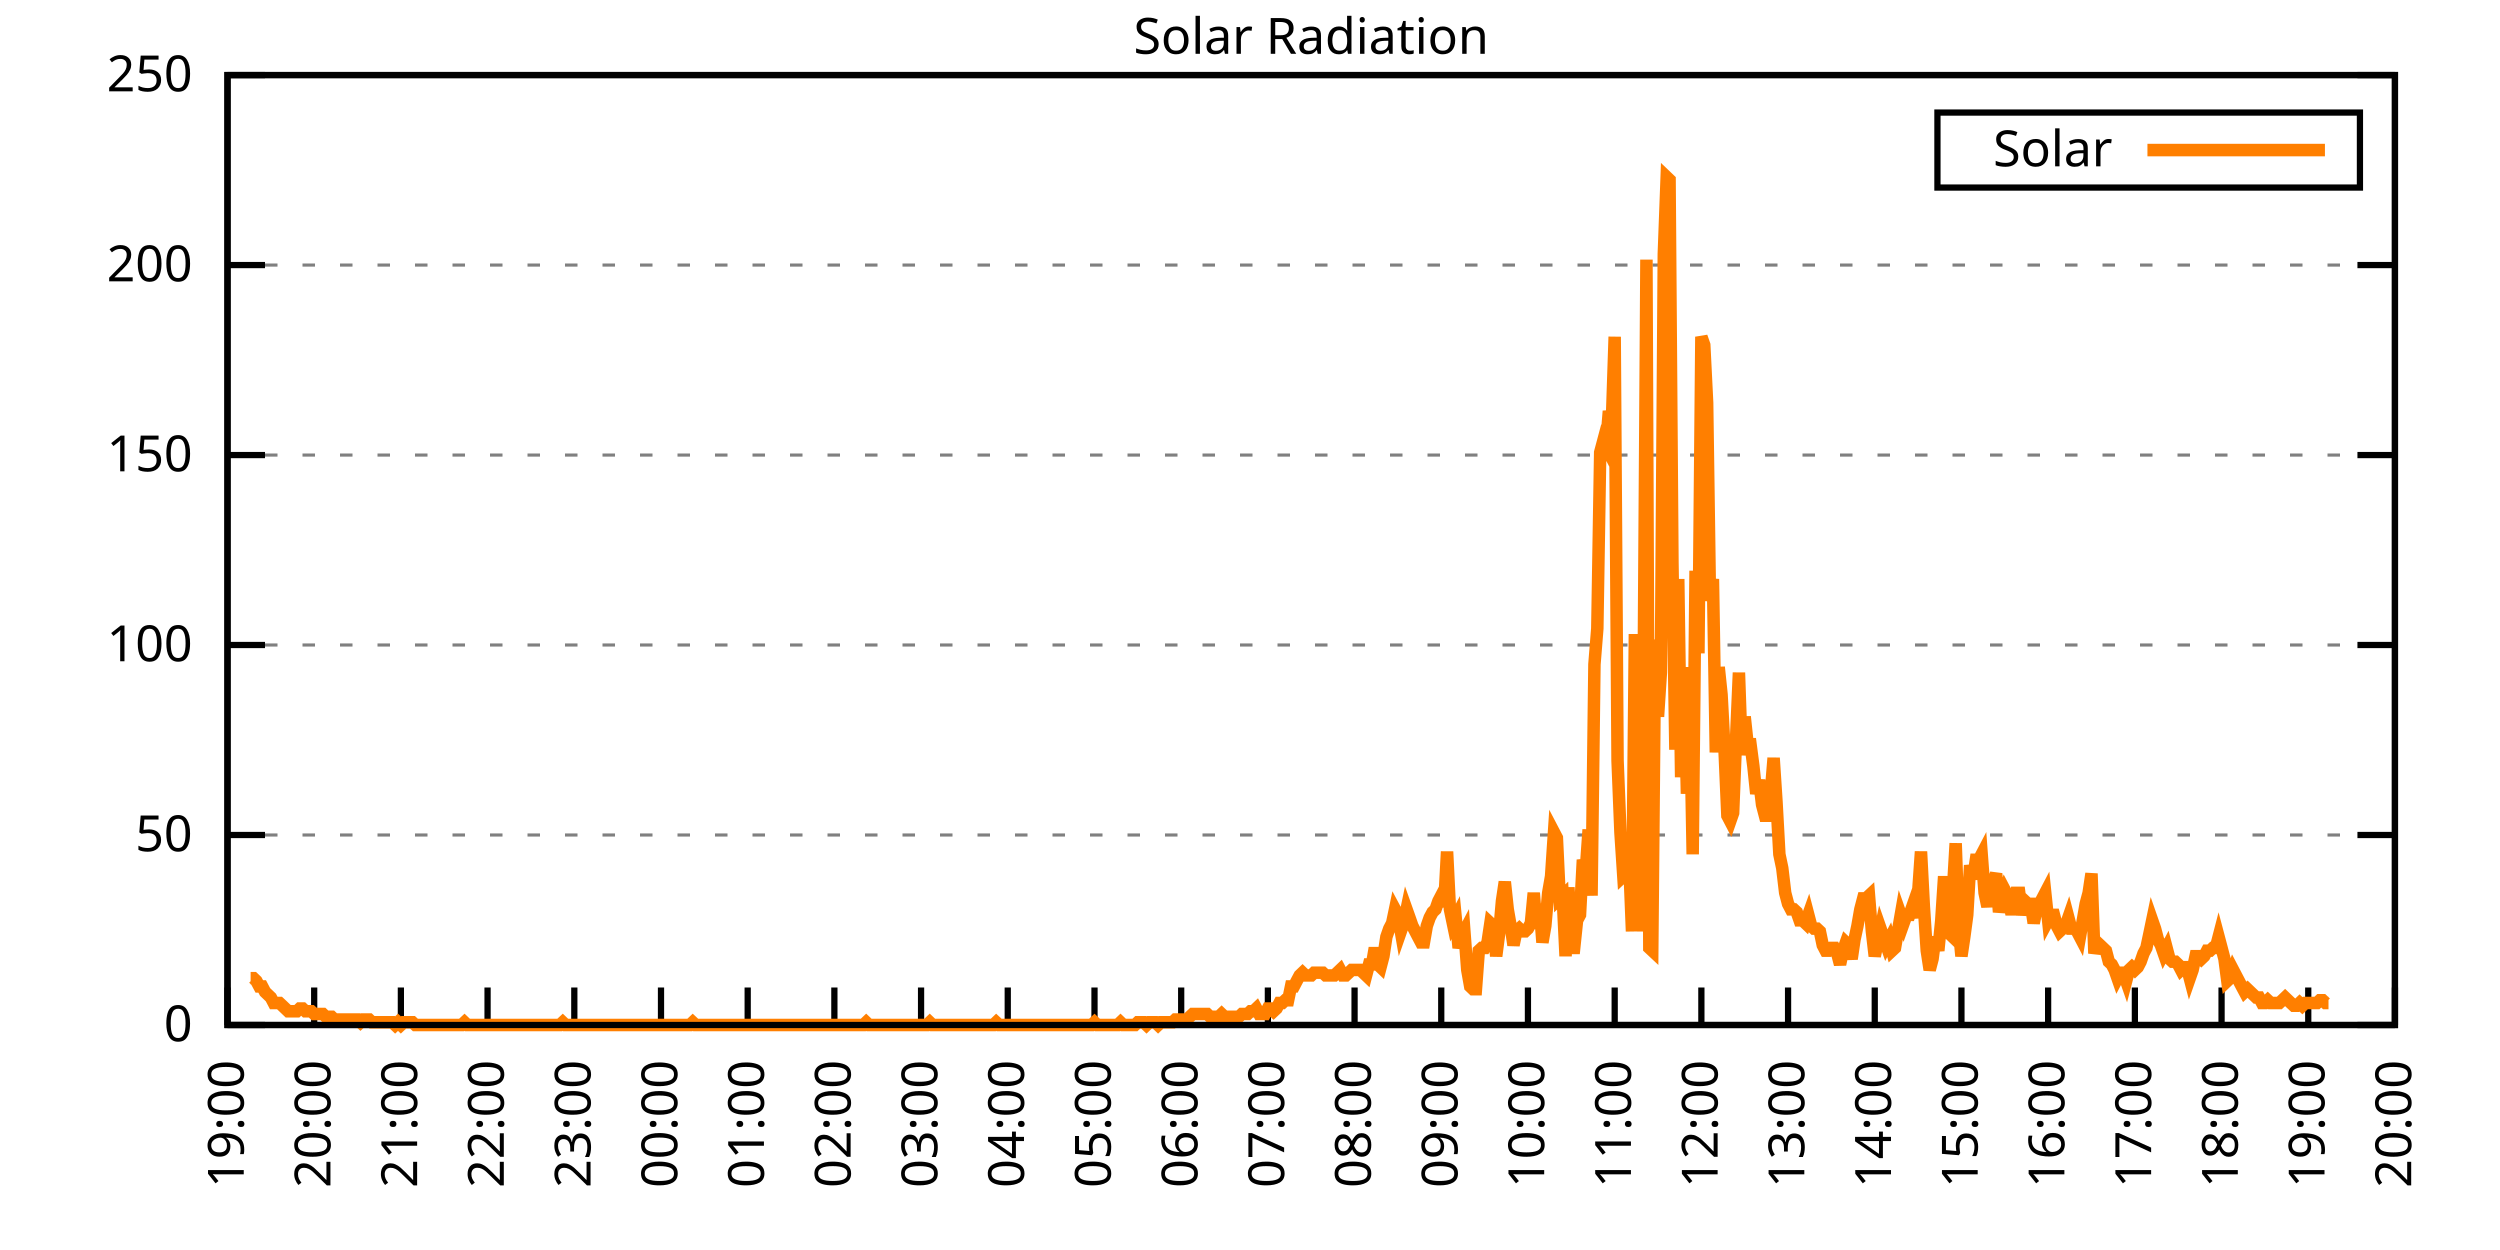
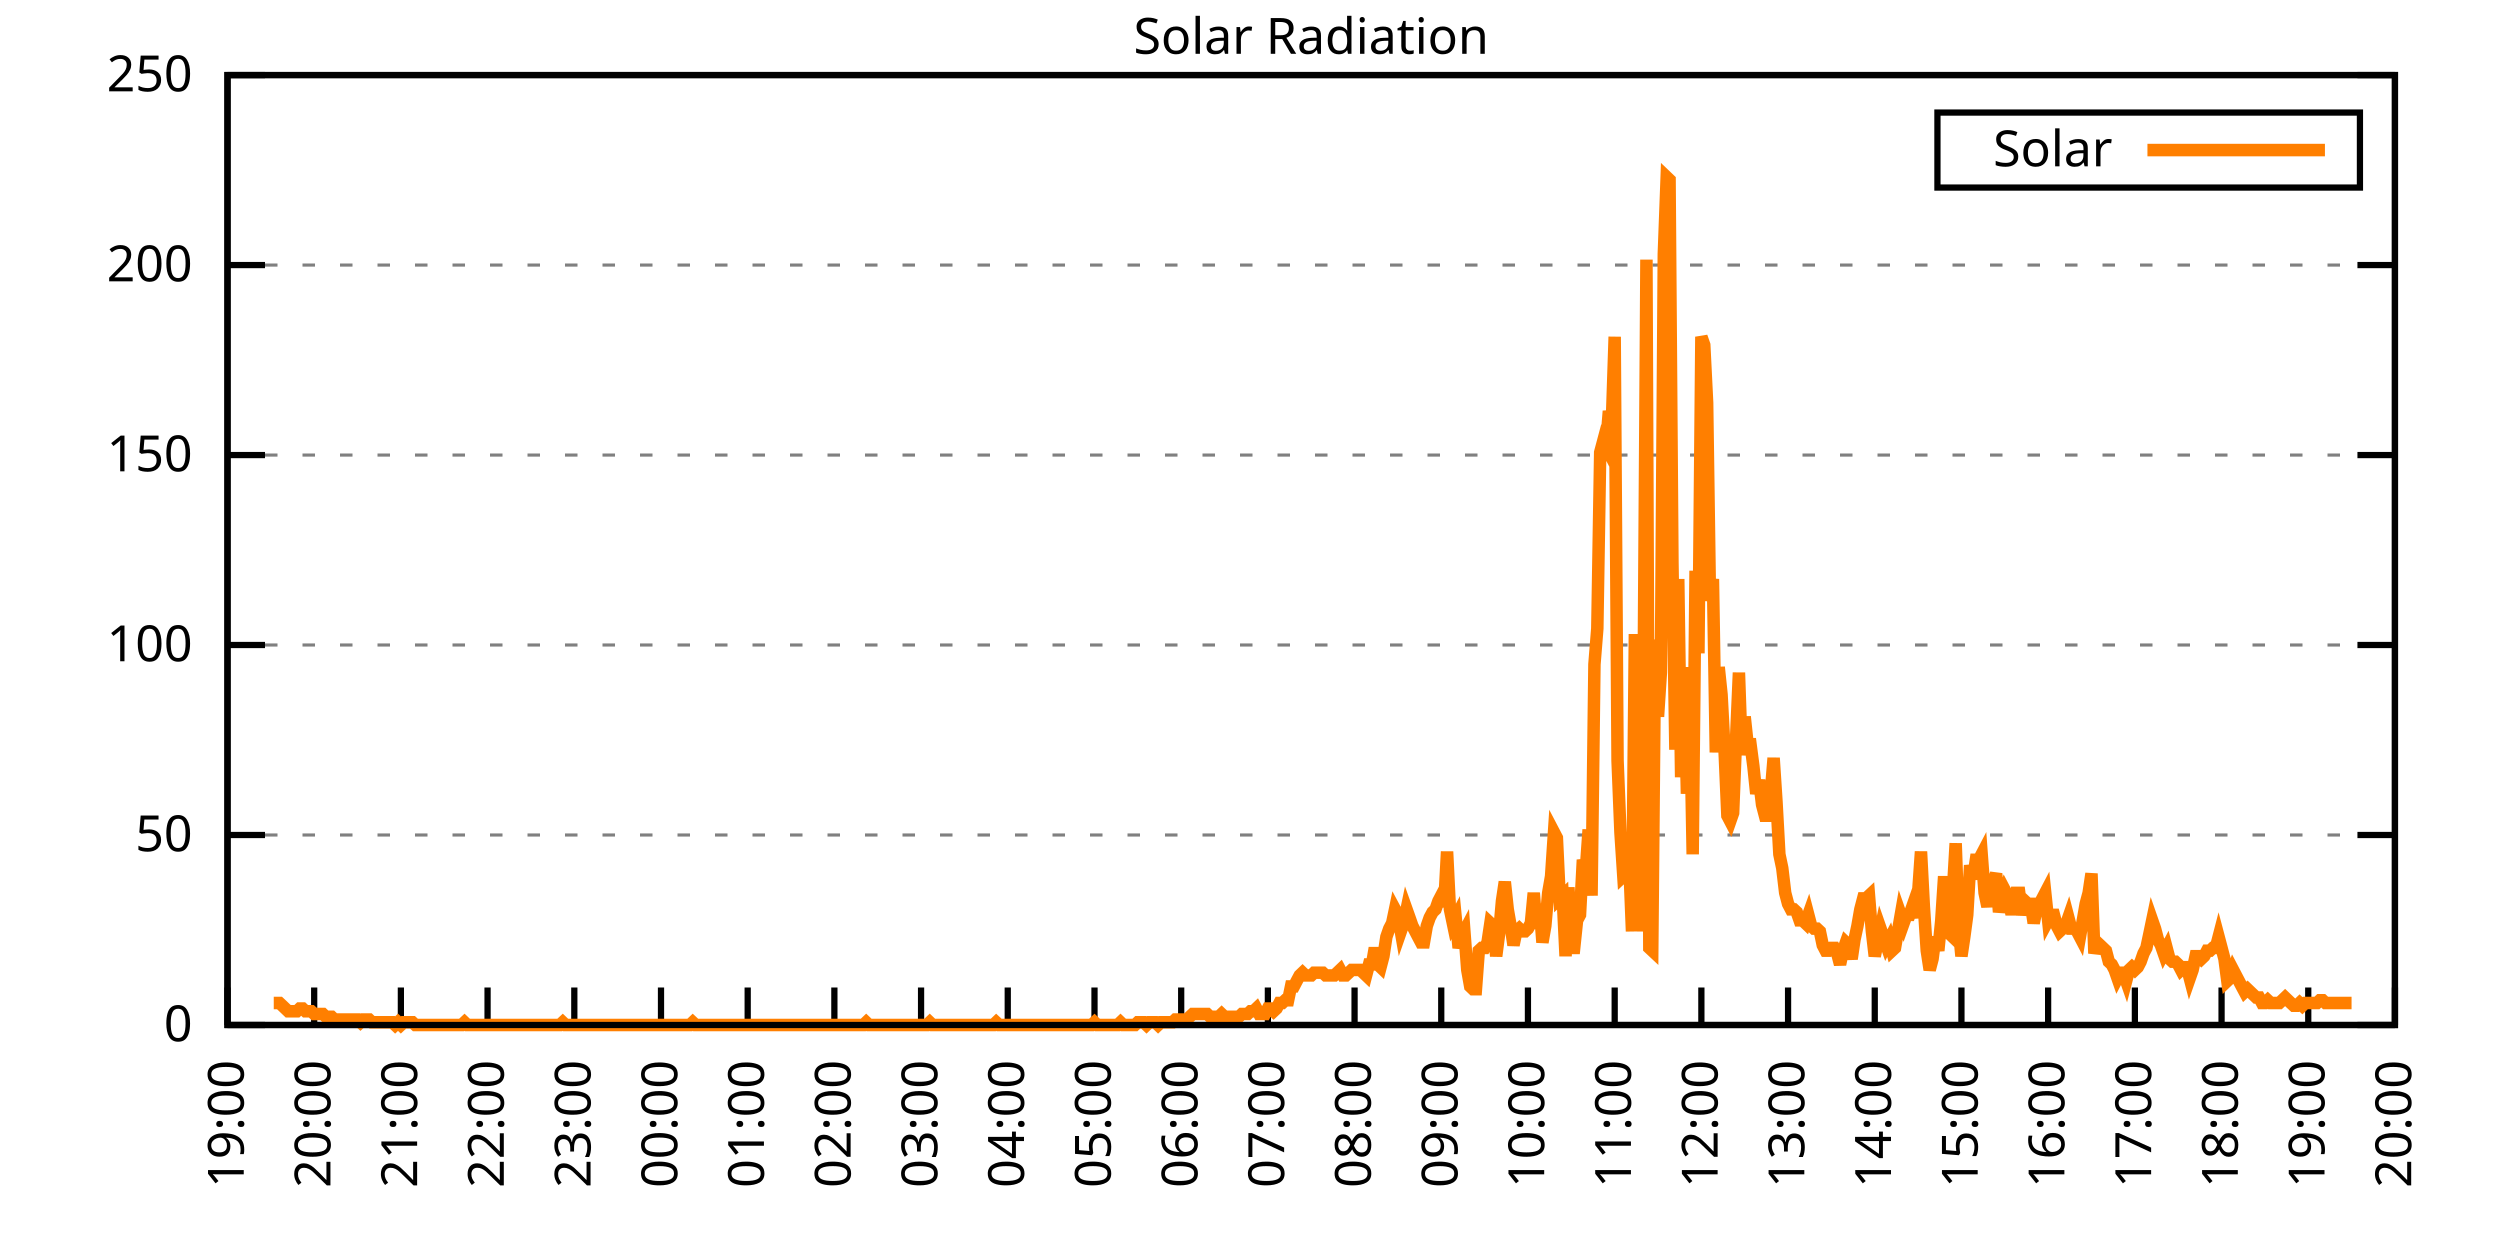
<svg xmlns="http://www.w3.org/2000/svg" xmlns:xlink="http://www.w3.org/1999/xlink" width="400" height="200" viewBox="0 0 400 200">
  <g id="gnuplot_canvas">
    <rect x="0" y="0" width="400" height="200" fill="none" />
    <defs>
      <circle id="gpDot" r="0.5" stroke-width="0.5" stroke="currentColor" />
      <path id="gpPt0" stroke-width="0.333" stroke="currentColor" d="M-1,0 h2 M0,-1 v2" />
      <path id="gpPt1" stroke-width="0.333" stroke="currentColor" d="M-1,-1 L1,1 M1,-1 L-1,1" />
      <path id="gpPt2" stroke-width="0.333" stroke="currentColor" d="M-1,0 L1,0 M0,-1 L0,1 M-1,-1 L1,1 M-1,1 L1,-1" />
      <rect id="gpPt3" stroke-width="0.333" stroke="currentColor" x="-1" y="-1" width="2" height="2" />
      <rect id="gpPt4" stroke-width="0.333" stroke="currentColor" fill="currentColor" x="-1" y="-1" width="2" height="2" />
      <circle id="gpPt5" stroke-width="0.333" stroke="currentColor" cx="0" cy="0" r="1" />
      <use xlink:href="#gpPt5" id="gpPt6" fill="currentColor" stroke="none" />
      <path id="gpPt7" stroke-width="0.333" stroke="currentColor" d="M0,-1.33 L-1.33,0.67 L1.33,0.67 z" />
      <use xlink:href="#gpPt7" id="gpPt8" fill="currentColor" stroke="none" />
      <use xlink:href="#gpPt7" id="gpPt9" stroke="currentColor" transform="rotate(180)" />
      <use xlink:href="#gpPt9" id="gpPt10" fill="currentColor" stroke="none" />
      <use xlink:href="#gpPt3" id="gpPt11" stroke="currentColor" transform="rotate(45)" />
      <use xlink:href="#gpPt11" id="gpPt12" fill="currentColor" stroke="none" />
      <path id="gpPt13" stroke-width="0.333" stroke="currentColor" d="M0,1.330 L1.265,0.411 L0.782,-1.067 L-0.782,-1.076 L-1.265,0.411 z" />
      <use xlink:href="#gpPt13" id="gpPt14" fill="currentColor" stroke="none" />
      <filter id="textbox" filterUnits="objectBoundingBox" x="0" y="0" height="1" width="1">
        <feFlood flood-color="white" flood-opacity="1" result="bgnd" />
        <feComposite in="SourceGraphic" in2="bgnd" operator="atop" />
      </filter>
      <filter id="greybox" filterUnits="objectBoundingBox" x="0" y="0" height="1" width="1">
        <feFlood flood-color="lightgrey" flood-opacity="1" result="grey" />
        <feComposite in="SourceGraphic" in2="grey" operator="atop" />
      </filter>
    </defs>
    <g fill="none" color="white" stroke="currentColor" stroke-width="1.00" stroke-linecap="butt" stroke-linejoin="miter">
</g>
    <g fill="none" color="black" stroke="currentColor" stroke-width="1.00" stroke-linecap="butt" stroke-linejoin="miter">
      <g stroke="none" shape-rendering="crispEdges">
        <polygon fill="rgb(255, 255, 255)" points="36.40,164.00 383.18,164.00 383.18,12.02 36.40,12.02 " />
      </g>
    </g>
    <g fill="none" color="black" stroke="currentColor" stroke-width="1.00" stroke-linecap="butt" stroke-linejoin="miter">
</g>
    <g fill="none" color="black" stroke="black" stroke-width="0.50" stroke-linecap="butt" stroke-linejoin="miter">
</g>
    <g fill="none" color="gray" stroke="currentColor" stroke-width="0.50" stroke-linecap="butt" stroke-linejoin="miter">
      <path stroke="gray" stroke-dasharray="2,4" class="gridline" d="M36.40,164.00 L383.19,164.00  " />
    </g>
    <g fill="none" color="gray" stroke="gray" stroke-width="1.00" stroke-linecap="butt" stroke-linejoin="miter">
</g>
    <g fill="none" color="black" stroke="currentColor" stroke-width="1.00" stroke-linecap="butt" stroke-linejoin="miter">
      <path stroke="black" d="M36.40,164.00 L42.40,164.00 M383.19,164.00 L377.19,164.00  " />
      <g transform="translate(30.80,166.60)" stroke="none" fill="black" font-family="Sans" font-size="8.00" text-anchor="end">
        <text>
          <tspan font-family="Sans"> 0</tspan>
        </text>
      </g>
    </g>
    <g fill="none" color="black" stroke="currentColor" stroke-width="1.00" stroke-linecap="butt" stroke-linejoin="miter">
</g>
    <g fill="none" color="black" stroke="black" stroke-width="0.50" stroke-linecap="butt" stroke-linejoin="miter">
</g>
    <g fill="none" color="gray" stroke="currentColor" stroke-width="0.50" stroke-linecap="butt" stroke-linejoin="miter">
      <path stroke="gray" stroke-dasharray="2,4" class="gridline" d="M36.40,133.60 L383.19,133.60  " />
    </g>
    <g fill="none" color="gray" stroke="gray" stroke-width="1.00" stroke-linecap="butt" stroke-linejoin="miter">
</g>
    <g fill="none" color="black" stroke="currentColor" stroke-width="1.00" stroke-linecap="butt" stroke-linejoin="miter">
      <path stroke="black" d="M36.40,133.60 L42.40,133.60 M383.19,133.60 L377.19,133.60  " />
      <g transform="translate(30.80,136.20)" stroke="none" fill="black" font-family="Sans" font-size="8.00" text-anchor="end">
        <text>
          <tspan font-family="Sans"> 50</tspan>
        </text>
      </g>
    </g>
    <g fill="none" color="black" stroke="currentColor" stroke-width="1.00" stroke-linecap="butt" stroke-linejoin="miter">
</g>
    <g fill="none" color="black" stroke="black" stroke-width="0.50" stroke-linecap="butt" stroke-linejoin="miter">
</g>
    <g fill="none" color="gray" stroke="currentColor" stroke-width="0.50" stroke-linecap="butt" stroke-linejoin="miter">
      <path stroke="gray" stroke-dasharray="2,4" class="gridline" d="M36.40,103.20 L383.19,103.20  " />
    </g>
    <g fill="none" color="gray" stroke="gray" stroke-width="1.00" stroke-linecap="butt" stroke-linejoin="miter">
</g>
    <g fill="none" color="black" stroke="currentColor" stroke-width="1.00" stroke-linecap="butt" stroke-linejoin="miter">
      <path stroke="black" d="M36.40,103.20 L42.40,103.20 M383.19,103.20 L377.19,103.20  " />
      <g transform="translate(30.80,105.80)" stroke="none" fill="black" font-family="Sans" font-size="8.00" text-anchor="end">
        <text>
          <tspan font-family="Sans"> 100</tspan>
        </text>
      </g>
    </g>
    <g fill="none" color="black" stroke="currentColor" stroke-width="1.00" stroke-linecap="butt" stroke-linejoin="miter">
</g>
    <g fill="none" color="black" stroke="black" stroke-width="0.50" stroke-linecap="butt" stroke-linejoin="miter">
</g>
    <g fill="none" color="gray" stroke="currentColor" stroke-width="0.50" stroke-linecap="butt" stroke-linejoin="miter">
      <path stroke="gray" stroke-dasharray="2,4" class="gridline" d="M36.40,72.81 L383.19,72.81  " />
    </g>
    <g fill="none" color="gray" stroke="gray" stroke-width="1.00" stroke-linecap="butt" stroke-linejoin="miter">
</g>
    <g fill="none" color="black" stroke="currentColor" stroke-width="1.00" stroke-linecap="butt" stroke-linejoin="miter">
      <path stroke="black" d="M36.40,72.81 L42.40,72.81 M383.19,72.81 L377.19,72.81  " />
      <g transform="translate(30.80,75.41)" stroke="none" fill="black" font-family="Sans" font-size="8.00" text-anchor="end">
        <text>
          <tspan font-family="Sans"> 150</tspan>
        </text>
      </g>
    </g>
    <g fill="none" color="black" stroke="currentColor" stroke-width="1.00" stroke-linecap="butt" stroke-linejoin="miter">
</g>
    <g fill="none" color="black" stroke="black" stroke-width="0.50" stroke-linecap="butt" stroke-linejoin="miter">
</g>
    <g fill="none" color="gray" stroke="currentColor" stroke-width="0.50" stroke-linecap="butt" stroke-linejoin="miter">
      <path stroke="gray" stroke-dasharray="2,4" class="gridline" d="M36.40,42.41 L383.19,42.41  " />
    </g>
    <g fill="none" color="gray" stroke="gray" stroke-width="1.00" stroke-linecap="butt" stroke-linejoin="miter">
</g>
    <g fill="none" color="black" stroke="currentColor" stroke-width="1.00" stroke-linecap="butt" stroke-linejoin="miter">
      <path stroke="black" d="M36.40,42.41 L42.40,42.41 M383.19,42.41 L377.19,42.41  " />
      <g transform="translate(30.80,45.01)" stroke="none" fill="black" font-family="Sans" font-size="8.00" text-anchor="end">
        <text>
          <tspan font-family="Sans"> 200</tspan>
        </text>
      </g>
    </g>
    <g fill="none" color="black" stroke="currentColor" stroke-width="1.00" stroke-linecap="butt" stroke-linejoin="miter">
</g>
    <g fill="none" color="black" stroke="black" stroke-width="0.50" stroke-linecap="butt" stroke-linejoin="miter">
</g>
    <g fill="none" color="gray" stroke="currentColor" stroke-width="0.50" stroke-linecap="butt" stroke-linejoin="miter">
      <path stroke="gray" stroke-dasharray="2,4" class="gridline" d="M36.40,12.01 L383.19,12.01  " />
    </g>
    <g fill="none" color="gray" stroke="gray" stroke-width="1.00" stroke-linecap="butt" stroke-linejoin="miter">
</g>
    <g fill="none" color="black" stroke="currentColor" stroke-width="1.00" stroke-linecap="butt" stroke-linejoin="miter">
      <path stroke="black" d="M36.40,12.01 L42.40,12.01 M383.19,12.01 L377.19,12.01  " />
      <g transform="translate(30.80,14.61)" stroke="none" fill="black" font-family="Sans" font-size="8.00" text-anchor="end">
        <text>
          <tspan font-family="Sans"> 250</tspan>
        </text>
      </g>
    </g>
    <g fill="none" color="black" stroke="currentColor" stroke-width="1.00" stroke-linecap="butt" stroke-linejoin="miter">
      <path stroke="black" d="M36.40,164.00 L36.40,158.00  " />
      <g transform="translate(39.00,169.60) rotate(270.00)" stroke="none" fill="black" font-family="Sans" font-size="8.00" text-anchor="end">
        <text>
          <tspan font-family="Sans">19:00</tspan>
        </text>
      </g>
    </g>
    <g fill="none" color="black" stroke="currentColor" stroke-width="1.00" stroke-linecap="butt" stroke-linejoin="miter">
      <path stroke="black" d="M50.27,164.00 L50.27,158.00  " />
      <g transform="translate(52.87,169.60) rotate(270.00)" stroke="none" fill="black" font-family="Sans" font-size="8.00" text-anchor="end">
        <text>
          <tspan font-family="Sans">20:00</tspan>
        </text>
      </g>
    </g>
    <g fill="none" color="black" stroke="currentColor" stroke-width="1.00" stroke-linecap="butt" stroke-linejoin="miter">
      <path stroke="black" d="M64.14,164.00 L64.14,158.00  " />
      <g transform="translate(66.74,169.60) rotate(270.00)" stroke="none" fill="black" font-family="Sans" font-size="8.00" text-anchor="end">
        <text>
          <tspan font-family="Sans">21:00</tspan>
        </text>
      </g>
    </g>
    <g fill="none" color="black" stroke="currentColor" stroke-width="1.00" stroke-linecap="butt" stroke-linejoin="miter">
      <path stroke="black" d="M78.01,164.00 L78.01,158.00  " />
      <g transform="translate(80.61,169.60) rotate(270.00)" stroke="none" fill="black" font-family="Sans" font-size="8.00" text-anchor="end">
        <text>
          <tspan font-family="Sans">22:00</tspan>
        </text>
      </g>
    </g>
    <g fill="none" color="black" stroke="currentColor" stroke-width="1.00" stroke-linecap="butt" stroke-linejoin="miter">
      <path stroke="black" d="M91.89,164.00 L91.89,158.00  " />
      <g transform="translate(94.49,169.60) rotate(270.00)" stroke="none" fill="black" font-family="Sans" font-size="8.00" text-anchor="end">
        <text>
          <tspan font-family="Sans">23:00</tspan>
        </text>
      </g>
    </g>
    <g fill="none" color="black" stroke="currentColor" stroke-width="1.00" stroke-linecap="butt" stroke-linejoin="miter">
      <path stroke="black" d="M105.76,164.00 L105.76,158.00  " />
      <g transform="translate(108.36,169.60) rotate(270.00)" stroke="none" fill="black" font-family="Sans" font-size="8.00" text-anchor="end">
        <text>
          <tspan font-family="Sans">00:00</tspan>
        </text>
      </g>
    </g>
    <g fill="none" color="black" stroke="currentColor" stroke-width="1.00" stroke-linecap="butt" stroke-linejoin="miter">
      <path stroke="black" d="M119.63,164.00 L119.63,158.00  " />
      <g transform="translate(122.23,169.60) rotate(270.00)" stroke="none" fill="black" font-family="Sans" font-size="8.00" text-anchor="end">
        <text>
          <tspan font-family="Sans">01:00</tspan>
        </text>
      </g>
    </g>
    <g fill="none" color="black" stroke="currentColor" stroke-width="1.00" stroke-linecap="butt" stroke-linejoin="miter">
      <path stroke="black" d="M133.50,164.00 L133.50,158.00  " />
      <g transform="translate(136.10,169.60) rotate(270.00)" stroke="none" fill="black" font-family="Sans" font-size="8.00" text-anchor="end">
        <text>
          <tspan font-family="Sans">02:00</tspan>
        </text>
      </g>
    </g>
    <g fill="none" color="black" stroke="currentColor" stroke-width="1.00" stroke-linecap="butt" stroke-linejoin="miter">
      <path stroke="black" d="M147.37,164.00 L147.37,158.00  " />
      <g transform="translate(149.97,169.60) rotate(270.00)" stroke="none" fill="black" font-family="Sans" font-size="8.00" text-anchor="end">
        <text>
          <tspan font-family="Sans">03:00</tspan>
        </text>
      </g>
    </g>
    <g fill="none" color="black" stroke="currentColor" stroke-width="1.00" stroke-linecap="butt" stroke-linejoin="miter">
      <path stroke="black" d="M161.24,164.00 L161.24,158.00  " />
      <g transform="translate(163.84,169.60) rotate(270.00)" stroke="none" fill="black" font-family="Sans" font-size="8.00" text-anchor="end">
        <text>
          <tspan font-family="Sans">04:00</tspan>
        </text>
      </g>
    </g>
    <g fill="none" color="black" stroke="currentColor" stroke-width="1.00" stroke-linecap="butt" stroke-linejoin="miter">
      <path stroke="black" d="M175.12,164.00 L175.12,158.00  " />
      <g transform="translate(177.72,169.60) rotate(270.00)" stroke="none" fill="black" font-family="Sans" font-size="8.00" text-anchor="end">
        <text>
          <tspan font-family="Sans">05:00</tspan>
        </text>
      </g>
    </g>
    <g fill="none" color="black" stroke="currentColor" stroke-width="1.00" stroke-linecap="butt" stroke-linejoin="miter">
      <path stroke="black" d="M188.99,164.00 L188.99,158.00  " />
      <g transform="translate(191.59,169.60) rotate(270.00)" stroke="none" fill="black" font-family="Sans" font-size="8.00" text-anchor="end">
        <text>
          <tspan font-family="Sans">06:00</tspan>
        </text>
      </g>
    </g>
    <g fill="none" color="black" stroke="currentColor" stroke-width="1.00" stroke-linecap="butt" stroke-linejoin="miter">
      <path stroke="black" d="M202.86,164.00 L202.86,158.00  " />
      <g transform="translate(205.46,169.60) rotate(270.00)" stroke="none" fill="black" font-family="Sans" font-size="8.00" text-anchor="end">
        <text>
          <tspan font-family="Sans">07:00</tspan>
        </text>
      </g>
    </g>
    <g fill="none" color="black" stroke="currentColor" stroke-width="1.00" stroke-linecap="butt" stroke-linejoin="miter">
      <path stroke="black" d="M216.73,164.00 L216.73,158.00  " />
      <g transform="translate(219.33,169.60) rotate(270.00)" stroke="none" fill="black" font-family="Sans" font-size="8.00" text-anchor="end">
        <text>
          <tspan font-family="Sans">08:00</tspan>
        </text>
      </g>
    </g>
    <g fill="none" color="black" stroke="currentColor" stroke-width="1.00" stroke-linecap="butt" stroke-linejoin="miter">
      <path stroke="black" d="M230.60,164.00 L230.60,158.00  " />
      <g transform="translate(233.20,169.60) rotate(270.00)" stroke="none" fill="black" font-family="Sans" font-size="8.00" text-anchor="end">
        <text>
          <tspan font-family="Sans">09:00</tspan>
        </text>
      </g>
    </g>
    <g fill="none" color="black" stroke="currentColor" stroke-width="1.00" stroke-linecap="butt" stroke-linejoin="miter">
      <path stroke="black" d="M244.47,164.00 L244.47,158.00  " />
      <g transform="translate(247.07,169.60) rotate(270.00)" stroke="none" fill="black" font-family="Sans" font-size="8.00" text-anchor="end">
        <text>
          <tspan font-family="Sans">10:00</tspan>
        </text>
      </g>
    </g>
    <g fill="none" color="black" stroke="currentColor" stroke-width="1.00" stroke-linecap="butt" stroke-linejoin="miter">
      <path stroke="black" d="M258.35,164.00 L258.35,158.00  " />
      <g transform="translate(260.95,169.60) rotate(270.00)" stroke="none" fill="black" font-family="Sans" font-size="8.00" text-anchor="end">
        <text>
          <tspan font-family="Sans">11:00</tspan>
        </text>
      </g>
    </g>
    <g fill="none" color="black" stroke="currentColor" stroke-width="1.00" stroke-linecap="butt" stroke-linejoin="miter">
      <path stroke="black" d="M272.22,164.00 L272.22,158.00  " />
      <g transform="translate(274.82,169.60) rotate(270.00)" stroke="none" fill="black" font-family="Sans" font-size="8.00" text-anchor="end">
        <text>
          <tspan font-family="Sans">12:00</tspan>
        </text>
      </g>
    </g>
    <g fill="none" color="black" stroke="currentColor" stroke-width="1.00" stroke-linecap="butt" stroke-linejoin="miter">
      <path stroke="black" d="M286.09,164.00 L286.09,158.00  " />
      <g transform="translate(288.69,169.60) rotate(270.00)" stroke="none" fill="black" font-family="Sans" font-size="8.00" text-anchor="end">
        <text>
          <tspan font-family="Sans">13:00</tspan>
        </text>
      </g>
    </g>
    <g fill="none" color="black" stroke="currentColor" stroke-width="1.00" stroke-linecap="butt" stroke-linejoin="miter">
      <path stroke="black" d="M299.96,164.00 L299.96,158.00  " />
      <g transform="translate(302.56,169.60) rotate(270.00)" stroke="none" fill="black" font-family="Sans" font-size="8.00" text-anchor="end">
        <text>
          <tspan font-family="Sans">14:00</tspan>
        </text>
      </g>
    </g>
    <g fill="none" color="black" stroke="currentColor" stroke-width="1.00" stroke-linecap="butt" stroke-linejoin="miter">
      <path stroke="black" d="M313.83,164.00 L313.83,158.00  " />
      <g transform="translate(316.43,169.60) rotate(270.00)" stroke="none" fill="black" font-family="Sans" font-size="8.00" text-anchor="end">
        <text>
          <tspan font-family="Sans">15:00</tspan>
        </text>
      </g>
    </g>
    <g fill="none" color="black" stroke="currentColor" stroke-width="1.00" stroke-linecap="butt" stroke-linejoin="miter">
      <path stroke="black" d="M327.70,164.00 L327.70,158.00  " />
      <g transform="translate(330.30,169.60) rotate(270.00)" stroke="none" fill="black" font-family="Sans" font-size="8.00" text-anchor="end">
        <text>
          <tspan font-family="Sans">16:00</tspan>
        </text>
      </g>
    </g>
    <g fill="none" color="black" stroke="currentColor" stroke-width="1.00" stroke-linecap="butt" stroke-linejoin="miter">
      <path stroke="black" d="M341.58,164.00 L341.58,158.00  " />
      <g transform="translate(344.18,169.60) rotate(270.00)" stroke="none" fill="black" font-family="Sans" font-size="8.00" text-anchor="end">
        <text>
          <tspan font-family="Sans">17:00</tspan>
        </text>
      </g>
    </g>
    <g fill="none" color="black" stroke="currentColor" stroke-width="1.00" stroke-linecap="butt" stroke-linejoin="miter">
      <path stroke="black" d="M355.45,164.00 L355.45,158.00  " />
      <g transform="translate(358.05,169.60) rotate(270.00)" stroke="none" fill="black" font-family="Sans" font-size="8.00" text-anchor="end">
        <text>
          <tspan font-family="Sans">18:00</tspan>
        </text>
      </g>
    </g>
    <g fill="none" color="black" stroke="currentColor" stroke-width="1.00" stroke-linecap="butt" stroke-linejoin="miter">
      <path stroke="black" d="M369.32,164.00 L369.32,158.00  " />
      <g transform="translate(371.92,169.60) rotate(270.00)" stroke="none" fill="black" font-family="Sans" font-size="8.00" text-anchor="end">
        <text>
          <tspan font-family="Sans">19:00</tspan>
        </text>
      </g>
    </g>
    <g fill="none" color="black" stroke="currentColor" stroke-width="1.00" stroke-linecap="butt" stroke-linejoin="miter">
      <path stroke="black" d="M383.19,164.00 L383.19,158.00  " />
      <g transform="translate(385.79,169.60) rotate(270.00)" stroke="none" fill="black" font-family="Sans" font-size="8.00" text-anchor="end">
        <text>
          <tspan font-family="Sans">20:00</tspan>
        </text>
      </g>
    </g>
    <g fill="none" color="black" stroke="currentColor" stroke-width="1.00" stroke-linecap="butt" stroke-linejoin="miter">
</g>
    <g fill="none" color="black" stroke="currentColor" stroke-width="1.00" stroke-linecap="butt" stroke-linejoin="miter">
      <path stroke="black" d="M36.40,12.01 L36.40,164.00 L383.19,164.00 L383.19,12.01 L36.40,12.01 Z  " />
    </g>
    <g fill="none" color="black" stroke="currentColor" stroke-width="1.00" stroke-linecap="butt" stroke-linejoin="miter">
</g>
    <g fill="none" color="black" stroke="currentColor" stroke-width="1.00" stroke-linecap="butt" stroke-linejoin="miter">
      <path stroke="black" d="M309.99,30.01 L309.99,18.01 L377.59,18.01 L377.59,30.01 L309.99,30.01 Z  " />
    </g>
    <g id="Solar_Radiation_plot_1">
      <g fill="none" color="white" stroke="black" stroke-width="2.00" stroke-linecap="butt" stroke-linejoin="miter">
</g>
      <g fill="none" color="black" stroke="currentColor" stroke-width="2.00" stroke-linecap="butt" stroke-linejoin="miter">
        <g transform="translate(337.99,26.61)" stroke="none" fill="black" font-family="Sans" font-size="8.00" text-anchor="end">
          <text>
            <tspan font-family="Sans">Solar</tspan>
          </text>
        </g>
      </g>
      <g fill="none" color="black" stroke="currentColor" stroke-width="2.00" stroke-linecap="butt" stroke-linejoin="miter">
-         <path stroke="rgb(255, 127,   0)" d="M343.59,24.01 L371.99,24.01 M40.10,156.51 L40.56,156.51 L41.02,156.95 L41.49,157.83 L41.95,157.83 L42.41,158.71   L42.87,159.15 L43.34,159.60 L43.80,160.48 L44.26,160.48 L44.72,160.48 L45.19,160.92 L45.65,161.36 L46.11,161.80   L46.57,161.80 L47.03,161.80 L47.50,161.80 L47.96,161.36 L48.42,161.36 L48.88,161.80 L49.35,161.80 L49.81,161.80   L50.27,162.24 L50.73,162.24 L51.20,162.24 L51.66,162.24 L52.12,162.68 L52.58,162.68 L53.05,162.68 L53.51,163.12   L53.97,163.12 L54.43,163.12 L54.90,163.12 L55.36,163.12 L55.82,163.12 L56.28,163.12 L56.75,163.12 L57.21,163.12   L57.67,163.56 L58.13,163.12 L58.59,163.12 L59.06,163.12 L59.52,163.56 L59.98,163.56 L60.44,163.56 L60.91,163.56   L61.37,163.56 L61.83,163.56 L62.29,163.56 L62.76,163.56 L63.22,164.00 L63.68,163.56 L64.14,164.00 L64.61,163.56   L65.07,163.56 L65.53,163.56 L65.99,163.56 L66.46,164.00 L66.92,164.00 L67.38,164.00 L67.84,164.00 L68.30,164.00   L68.77,164.00 L69.23,164.00 L69.69,164.00 L70.15,164.00 L70.62,164.00 L71.08,164.00 L71.54,164.00 L72.00,164.00   L72.47,164.00 L72.93,164.00 L73.39,164.00 L73.85,164.00 L74.32,163.56 L74.78,164.00 L75.24,164.00 L75.70,164.00   L76.17,164.00 L76.63,164.00 L77.09,164.00 L77.55,164.00 L78.01,164.00 L78.48,164.00 L78.94,164.00 L79.40,164.00   L79.86,164.00 L80.33,164.00 L80.79,164.00 L81.25,164.00 L81.71,164.00 L82.18,164.00 L82.64,164.00 L83.10,164.00   L83.56,164.00 L84.03,164.00 L84.49,164.00 L84.95,164.00 L85.41,164.00 L85.88,164.00 L86.34,164.00 L86.80,164.00   L87.26,164.00 L87.72,164.00 L88.19,164.00 L88.65,164.00 L89.11,164.00 L89.57,164.00 L90.04,163.56 L90.50,164.00   L90.96,164.00 L91.42,164.00 L91.89,164.00 L92.35,164.00 L92.81,164.00 L93.27,164.00 L93.74,164.00 L94.20,164.00   L94.66,164.00 L95.12,164.00 L95.59,164.00 L96.05,164.00 L96.51,164.00 L96.97,164.00 L97.44,164.00 L97.90,164.00   L98.36,164.00 L98.82,164.00 L99.28,164.00 L99.75,164.00 L100.21,164.00 L100.67,164.00 L101.13,164.00 L101.60,164.00   L102.06,164.00 L102.52,164.00 L102.98,164.00 L103.45,164.00 L103.91,164.00 L104.37,164.00 L104.83,164.00 L105.30,164.00   L105.76,164.00 L106.22,164.00 L106.68,164.00 L107.15,164.00 L107.61,164.00 L108.07,164.00 L108.53,164.00 L108.99,164.00   L109.46,164.00 L109.92,164.00 L110.38,164.00 L110.84,163.56 L111.31,164.00 L111.77,164.00 L112.23,164.00 L112.69,164.00   L113.16,164.00 L113.62,164.00 L114.08,164.00 L114.54,164.00 L115.01,164.00 L115.47,164.00 L115.93,164.00 L116.39,164.00   L116.86,164.00 L117.32,164.00 L117.78,164.00 L118.24,164.00 L118.70,164.00 L119.17,164.00 L119.63,164.00 L120.09,164.00   L120.55,164.00 L121.02,164.00 L121.48,164.00 L121.94,164.00 L122.40,164.00 L122.87,164.00 L123.33,164.00 L123.79,164.00   L124.25,164.00 L124.72,164.00 L125.18,164.00 L125.64,164.00 L126.10,164.00 L126.57,164.00 L127.03,164.00 L127.49,164.00   L127.95,164.00 L128.41,164.00 L128.88,164.00 L129.34,164.00 L129.80,164.00 L130.26,164.00 L130.73,164.00 L131.19,164.00   L131.65,164.00 L132.11,164.00 L132.58,164.00 L133.04,164.00 L133.50,164.00 L133.96,164.00 L134.43,164.00 L134.89,164.00   L135.35,164.00 L135.81,164.00 L136.28,164.00 L136.74,164.00 L137.20,164.00 L137.66,164.00 L138.13,164.00 L138.59,163.56   L139.05,164.00 L139.51,164.00 L139.97,164.00 L140.44,164.00 L140.90,164.00 L141.36,164.00 L141.82,164.00 L142.29,164.00   L142.75,164.00 L143.21,164.00 L143.67,164.00 L144.14,164.00 L144.60,164.00 L145.06,164.00 L145.52,164.00 L145.99,164.00   L146.45,164.00 L146.91,164.00 L147.37,164.00 L147.84,164.00 L148.30,164.00 L148.76,163.56 L149.22,164.00 L149.68,164.00   L150.15,164.00 L150.61,164.00 L151.07,164.00 L151.53,164.00 L152.00,164.00 L152.46,164.00 L152.92,164.00 L153.38,164.00   L153.85,164.00 L154.31,164.00 L154.77,164.00 L155.23,164.00 L155.70,164.00 L156.16,164.00 L156.62,164.00 L157.08,164.00   L157.55,164.00 L158.01,164.00 L158.47,164.00 L158.93,164.00 L159.39,163.56 L159.86,164.00 L160.32,164.00 L160.78,164.00   L161.24,164.00 L161.71,164.00 L162.17,164.00 L162.63,164.00 L163.09,164.00 L163.56,164.00 L164.02,164.00 L164.48,164.00   L164.94,164.00 L165.41,164.00 L165.87,164.00 L166.33,164.00 L166.79,164.00 L167.26,164.00 L167.72,164.00 L168.18,164.00   L168.64,164.00 L169.10,164.00 L169.57,164.00 L170.03,164.00 L170.49,164.00 L170.95,164.00 L171.42,164.00 L171.88,164.00   L172.34,164.00 L172.80,164.00 L173.27,164.00 L173.73,164.00 L174.19,164.00 L174.65,164.00 L175.12,163.56 L175.58,164.00   L176.04,164.00 L176.50,164.00 L176.97,164.00 L177.43,164.00 L177.89,164.00 L178.35,164.00 L178.82,164.00 L179.28,163.56   L179.74,164.00 L180.20,164.00 L180.66,164.00 L181.13,164.00 L181.59,164.00 L182.05,163.56 L182.51,163.56 L182.98,163.56   L183.44,164.00 L183.90,163.56 L184.36,163.56 L184.83,163.56 L185.29,164.00 L185.75,163.56 L186.21,163.56 L186.68,163.56   L187.14,163.56 L187.60,163.56 L188.06,163.12 L188.53,163.12 L188.99,163.12 L189.45,163.12 L189.91,163.12 L190.37,162.68   L190.84,162.24 L191.30,162.24 L191.76,162.24 L192.22,162.24 L192.69,162.24 L193.15,162.24 L193.61,162.68 L194.07,162.68   L194.54,162.68 L195.00,162.68 L195.46,162.24 L195.92,162.68 L196.39,162.68 L196.85,162.68 L197.31,162.68 L197.77,162.68   L198.24,162.68 L198.70,162.24 L199.16,162.24 L199.62,162.24 L200.08,161.80 L200.55,161.80 L201.01,161.36 L201.47,162.24   L201.93,162.24 L202.40,162.24 L202.86,161.36 L203.32,161.36 L203.78,161.80 L204.25,161.36 L204.71,160.48 L205.17,160.48   L205.63,160.04 L206.10,160.04 L206.56,157.83 L207.02,157.83 L207.48,156.95 L207.95,156.07 L208.41,155.63 L208.87,156.07   L209.33,156.07 L209.80,156.07 L210.26,155.63 L210.72,155.63 L211.18,155.63 L211.64,155.63 L212.11,156.07 L212.57,156.07   L213.03,156.07 L213.49,156.07 L213.96,155.63 L214.42,155.19 L214.88,156.07 L215.34,156.07 L215.81,155.63 L216.27,155.19   L216.73,155.19 L217.19,155.19 L217.66,155.19 L218.12,155.63 L218.58,156.07 L219.04,154.31 L219.51,154.31 L219.97,151.67   L220.43,154.31 L220.89,154.75 L221.35,152.99 L221.82,149.90 L222.28,148.58 L222.74,147.70 L223.20,145.50 L223.67,146.38   L224.13,149.02 L224.59,147.70 L225.05,145.50 L225.52,146.82 L225.98,148.14 L226.44,149.02 L226.90,149.90 L227.37,150.79   L227.83,150.79 L228.29,148.14 L228.75,146.82 L229.22,145.94 L229.68,145.50 L230.14,144.18 L230.60,143.30 L231.06,145.06   L231.53,136.25 L231.99,145.50 L232.45,147.70 L232.91,146.82 L233.38,151.67 L233.84,149.90 L234.30,149.02 L234.76,155.19   L235.23,157.83 L235.69,158.27 L236.15,158.27 L236.61,152.11 L237.08,151.67 L237.54,151.67 L238.00,150.79 L238.46,147.70   L238.93,148.14 L239.39,152.99 L239.85,149.46 L240.31,144.18 L240.77,141.09 L241.24,145.50 L241.70,148.14 L242.16,151.23   L242.62,149.02 L243.09,148.58 L243.55,149.02 L244.01,149.02 L244.47,148.58 L244.94,147.70 L245.40,142.86 L245.86,148.58   L246.32,144.62 L246.79,150.79 L247.25,148.14 L247.71,142.86 L248.17,140.21 L248.64,133.17 L249.10,134.05 L249.56,143.74   L250.02,143.30 L250.49,152.99 L250.95,141.98 L251.41,151.67 L251.87,151.67 L252.33,147.26 L252.80,146.38 L253.26,137.57   L253.72,139.33 L254.18,132.73 L254.65,143.30 L255.11,106.30 L255.57,100.57 L256.03,72.38 L256.50,70.62 L256.96,71.50   L257.42,65.77 L257.88,67.97 L258.35,53.88 L258.81,121.71 L259.27,133.17 L259.73,140.21 L260.20,139.77 L260.66,137.57   L261.12,149.02 L261.58,101.45 L262.04,149.02 L262.51,134.93 L262.97,110.70 L263.43,41.54 L263.89,151.67 L264.36,152.11   L264.82,102.33 L265.28,114.67 L265.74,107.62 L266.21,40.66 L266.67,28.33 L267.13,28.77 L267.59,90.00 L268.06,119.95   L268.52,92.64 L268.98,124.36 L269.44,106.74 L269.91,127.00 L270.37,111.58 L270.83,136.69 L271.29,91.32 L271.75,104.53   L272.22,53.88 L272.68,55.20 L273.14,64.45 L273.60,96.16 L274.07,92.64 L274.53,120.39 L274.99,106.74 L275.45,111.14   L275.92,119.95 L276.38,130.52 L276.84,131.40 L277.30,130.08 L277.77,118.19 L278.23,107.62 L278.69,120.83 L279.15,114.67   L279.62,119.07 L280.08,119.07 L280.54,122.59 L281.00,127.00 L281.46,124.80 L281.93,128.76 L282.39,130.52 L282.85,130.52   L283.31,127.00 L283.78,121.27 L284.24,128.32 L284.70,136.69 L285.16,138.89 L285.63,142.86 L286.09,144.62 L286.55,145.50   L287.01,145.50 L287.48,145.94 L287.94,147.26 L288.40,147.26 L288.86,147.70 L289.33,146.38 L289.79,148.14 L290.25,148.58   L290.71,148.58 L291.18,149.02 L291.64,151.23 L292.10,152.11 L292.56,152.11 L293.02,151.67 L293.49,151.67 L293.95,152.55   L294.41,154.31 L294.87,152.11 L295.34,150.79 L295.80,151.23 L296.26,153.43 L296.72,150.34 L297.19,148.14 L297.65,145.50   L298.11,143.74 L298.57,143.74 L299.04,143.30 L299.50,149.02 L299.96,152.99 L300.42,150.79 L300.89,148.58 L301.35,149.90   L301.81,151.23 L302.27,150.34 L302.73,152.11 L303.20,151.67 L303.66,149.02 L304.12,146.38 L304.58,147.70 L305.05,146.38   L305.51,146.38 L305.97,145.06 L306.43,146.82 L306.90,142.86 L307.36,136.25 L307.82,145.06 L308.28,152.11 L308.75,155.19   L309.21,153.43 L309.67,149.90 L310.13,152.11 L310.60,147.26 L311.06,140.21 L311.52,149.02 L311.98,149.46 L312.44,142.86   L312.91,134.93 L313.37,148.14 L313.83,152.99 L314.29,149.90 L314.76,146.38 L315.22,138.45 L315.68,140.65 L316.14,137.57   L316.61,137.57 L317.07,136.69 L317.53,142.86 L317.99,145.06 L318.46,141.54 L318.92,141.09 L319.38,139.77 L319.84,145.94   L320.31,143.74 L320.77,142.42 L321.23,143.30 L321.69,145.50 L322.15,145.50 L322.62,142.86 L323.08,142.86 L323.54,146.38   L324.00,144.18 L324.47,144.62 L324.93,144.62 L325.39,147.70 L325.85,145.50 L326.32,144.62 L326.78,143.74 L327.24,142.86   L327.70,147.26 L328.17,146.38 L328.63,146.38 L329.09,148.14 L329.55,149.02 L330.02,148.58 L330.48,148.14 L330.94,146.82   L331.40,148.58 L331.87,148.58 L332.33,149.02 L332.79,149.90 L333.25,147.26 L333.71,144.62 L334.18,142.86 L334.64,139.77   L335.10,152.55 L335.56,150.79 L336.03,151.23 L336.49,151.67 L336.95,152.11 L337.41,153.87 L337.88,154.31 L338.34,155.19   L338.80,156.51 L339.26,155.63 L339.73,155.63 L340.19,156.95 L340.65,155.19 L341.11,154.75 L341.58,155.19 L342.04,154.75   L342.50,153.87 L342.96,152.55 L343.42,151.67 L343.89,149.46 L344.35,147.26 L344.81,148.58 L345.27,150.34 L345.74,151.23   L346.20,152.55 L346.66,151.67 L347.12,153.43 L347.59,153.87 L348.05,153.87 L348.51,154.31 L348.97,155.19 L349.44,154.75   L349.90,154.75 L350.36,156.51 L350.82,155.19 L351.29,152.99 L351.75,152.99 L352.21,153.43 L352.67,152.99 L353.13,152.11   L353.60,152.11 L354.06,151.67 L354.52,151.67 L354.98,149.90 L355.45,151.67 L355.91,153.43 L356.37,156.95 L356.83,156.51   L357.30,155.19 L357.76,156.07 L358.22,156.95 L358.68,157.83 L359.15,158.71 L359.61,158.27 L360.07,158.71 L360.53,159.15   L361.00,159.60 L361.46,159.60 L361.92,160.48 L362.38,160.48 L362.84,160.04 L363.31,160.48 L363.77,160.48 L364.23,160.48   L364.69,160.48 L365.16,160.04 L365.62,159.60 L366.08,160.04 L366.54,160.48 L367.01,160.92 L367.47,160.92 L367.93,160.48   L368.39,160.92 L368.86,160.48 L369.32,160.48 L369.78,160.48 L370.24,160.48 L370.71,160.48 L371.17,160.04 L371.63,160.04   L372.09,160.48 L372.56,160.48  " />
+         <path stroke="rgb(255, 127,   0)" d="M343.59,24.01 L371.99,24.01 M43.80,160.48 L44.26,160.48 L44.72,160.48 L45.19,160.92 L45.65,161.36 L46.11,161.80   L46.57,161.80 L47.03,161.80 L47.50,161.80 L47.96,161.36 L48.42,161.36 L48.88,161.80 L49.35,161.80 L49.81,161.80   L50.27,162.24 L50.73,162.24 L51.20,162.24 L51.66,162.24 L52.12,162.68 L52.58,162.68 L53.05,162.68 L53.51,163.12   L53.97,163.12 L54.43,163.12 L54.90,163.12 L55.36,163.12 L55.82,163.12 L56.28,163.12 L56.75,163.12 L57.21,163.12   L57.67,163.56 L58.13,163.12 L58.59,163.12 L59.06,163.12 L59.52,163.56 L59.98,163.56 L60.44,163.56 L60.91,163.56   L61.37,163.56 L61.83,163.56 L62.29,163.56 L62.76,163.56 L63.22,164.00 L63.68,163.56 L64.14,164.00 L64.61,163.56   L65.07,163.56 L65.53,163.56 L65.99,163.56 L66.46,164.00 L66.92,164.00 L67.38,164.00 L67.84,164.00 L68.30,164.00   L68.77,164.00 L69.23,164.00 L69.69,164.00 L70.15,164.00 L70.62,164.00 L71.08,164.00 L71.54,164.00 L72.00,164.00   L72.47,164.00 L72.93,164.00 L73.39,164.00 L73.85,164.00 L74.32,163.56 L74.78,164.00 L75.24,164.00 L75.70,164.00   L76.17,164.00 L76.63,164.00 L77.09,164.00 L77.55,164.00 L78.01,164.00 L78.48,164.00 L78.94,164.00 L79.40,164.00   L79.86,164.00 L80.33,164.00 L80.79,164.00 L81.25,164.00 L81.71,164.00 L82.18,164.00 L82.64,164.00 L83.10,164.00   L83.56,164.00 L84.03,164.00 L84.49,164.00 L84.95,164.00 L85.41,164.00 L85.88,164.00 L86.34,164.00 L86.80,164.00   L87.26,164.00 L87.72,164.00 L88.19,164.00 L88.65,164.00 L89.11,164.00 L89.57,164.00 L90.04,163.56 L90.50,164.00   L90.96,164.00 L91.42,164.00 L91.89,164.00 L92.35,164.00 L92.81,164.00 L93.27,164.00 L93.74,164.00 L94.20,164.00   L94.66,164.00 L95.12,164.00 L95.59,164.00 L96.05,164.00 L96.51,164.00 L96.97,164.00 L97.44,164.00 L97.90,164.00   L98.36,164.00 L98.82,164.00 L99.28,164.00 L99.75,164.00 L100.21,164.00 L100.67,164.00 L101.13,164.00 L101.60,164.00   L102.06,164.00 L102.52,164.00 L102.98,164.00 L103.45,164.00 L103.91,164.00 L104.37,164.00 L104.83,164.00 L105.30,164.00   L105.76,164.00 L106.22,164.00 L106.68,164.00 L107.15,164.00 L107.61,164.00 L108.07,164.00 L108.53,164.00 L108.99,164.00   L109.46,164.00 L109.92,164.00 L110.38,164.00 L110.84,163.56 L111.31,164.00 L111.77,164.00 L112.23,164.00 L112.69,164.00   L113.16,164.00 L113.62,164.00 L114.08,164.00 L114.54,164.00 L115.01,164.00 L115.47,164.00 L115.93,164.00 L116.39,164.00   L116.86,164.00 L117.32,164.00 L117.78,164.00 L118.24,164.00 L118.70,164.00 L119.17,164.00 L119.63,164.00 L120.09,164.00   L120.55,164.00 L121.02,164.00 L121.48,164.00 L121.94,164.00 L122.40,164.00 L122.87,164.00 L123.33,164.00 L123.79,164.00   L124.25,164.00 L124.72,164.00 L125.18,164.00 L125.64,164.00 L126.10,164.00 L126.57,164.00 L127.03,164.00 L127.49,164.00   L127.95,164.00 L128.41,164.00 L128.88,164.00 L129.34,164.00 L129.80,164.00 L130.26,164.00 L130.73,164.00 L131.19,164.00   L131.65,164.00 L132.11,164.00 L132.58,164.00 L133.04,164.00 L133.50,164.00 L133.96,164.00 L134.43,164.00 L134.89,164.00   L135.35,164.00 L135.81,164.00 L136.28,164.00 L136.74,164.00 L137.20,164.00 L137.66,164.00 L138.13,164.00 L138.59,163.56   L139.05,164.00 L139.51,164.00 L139.97,164.00 L140.44,164.00 L140.90,164.00 L141.36,164.00 L141.82,164.00 L142.29,164.00   L142.75,164.00 L143.21,164.00 L143.67,164.00 L144.14,164.00 L144.60,164.00 L145.06,164.00 L145.52,164.00 L145.99,164.00   L146.45,164.00 L146.91,164.00 L147.37,164.00 L147.84,164.00 L148.30,164.00 L148.76,163.56 L149.22,164.00 L149.68,164.00   L150.15,164.00 L150.61,164.00 L151.07,164.00 L151.53,164.00 L152.00,164.00 L152.46,164.00 L152.92,164.00 L153.38,164.00   L153.85,164.00 L154.31,164.00 L154.77,164.00 L155.23,164.00 L155.70,164.00 L156.16,164.00 L156.62,164.00 L157.08,164.00   L157.55,164.00 L158.01,164.00 L158.47,164.00 L158.93,164.00 L159.39,163.56 L159.86,164.00 L160.32,164.00 L160.78,164.00   L161.24,164.00 L161.71,164.00 L162.17,164.00 L162.63,164.00 L163.09,164.00 L163.56,164.00 L164.02,164.00 L164.48,164.00   L164.94,164.00 L165.41,164.00 L165.87,164.00 L166.33,164.00 L166.79,164.00 L167.26,164.00 L167.72,164.00 L168.18,164.00   L168.64,164.00 L169.10,164.00 L169.57,164.00 L170.03,164.00 L170.49,164.00 L170.95,164.00 L171.42,164.00 L171.88,164.00   L172.34,164.00 L172.80,164.00 L173.27,164.00 L173.73,164.00 L174.19,164.00 L174.65,164.00 L175.12,163.56 L175.58,164.00   L176.04,164.00 L176.50,164.00 L176.97,164.00 L177.43,164.00 L177.89,164.00 L178.35,164.00 L178.82,164.00 L179.28,163.56   L179.74,164.00 L180.20,164.00 L180.66,164.00 L181.13,164.00 L181.59,164.00 L182.05,163.56 L182.51,163.56 L182.98,163.56   L183.44,164.00 L183.90,163.56 L184.36,163.56 L184.83,163.56 L185.29,164.00 L185.75,163.56 L186.21,163.56 L186.68,163.56   L187.14,163.56 L187.60,163.56 L188.06,163.12 L188.53,163.12 L188.99,163.12 L189.45,163.12 L189.91,163.12 L190.37,162.68   L190.84,162.24 L191.30,162.24 L191.76,162.24 L192.22,162.24 L192.69,162.24 L193.15,162.24 L193.61,162.68 L194.07,162.68   L194.54,162.68 L195.00,162.68 L195.46,162.24 L195.92,162.68 L196.39,162.68 L196.85,162.68 L197.31,162.68 L197.77,162.68   L198.24,162.68 L198.70,162.24 L199.16,162.24 L199.62,162.24 L200.08,161.80 L200.55,161.80 L201.01,161.36 L201.47,162.24   L201.93,162.24 L202.40,162.24 L202.86,161.36 L203.32,161.36 L203.78,161.80 L204.25,161.36 L204.71,160.48 L205.17,160.48   L205.63,160.04 L206.10,160.04 L206.56,157.83 L207.02,157.83 L207.48,156.95 L207.95,156.07 L208.41,155.63 L208.87,156.07   L209.33,156.07 L209.80,156.07 L210.26,155.63 L210.72,155.63 L211.18,155.63 L211.64,155.63 L212.11,156.07 L212.57,156.07   L213.03,156.07 L213.49,156.07 L213.96,155.63 L214.42,155.19 L214.88,156.07 L215.34,156.07 L215.81,155.63 L216.27,155.19   L216.73,155.19 L217.19,155.19 L217.66,155.19 L218.12,155.63 L218.58,156.07 L219.04,154.31 L219.51,154.31 L219.97,151.67   L220.43,154.31 L220.89,154.75 L221.35,152.99 L221.82,149.90 L222.28,148.58 L222.74,147.70 L223.20,145.50 L223.67,146.38   L224.13,149.02 L224.59,147.70 L225.05,145.50 L225.52,146.82 L225.98,148.14 L226.44,149.02 L226.90,149.90 L227.37,150.79   L227.83,150.79 L228.29,148.14 L228.75,146.82 L229.22,145.94 L229.68,145.50 L230.14,144.18 L230.60,143.30 L231.06,145.06   L231.53,136.25 L231.99,145.50 L232.45,147.70 L232.91,146.82 L233.38,151.67 L233.84,149.90 L234.30,149.02 L234.76,155.19   L235.23,157.83 L235.69,158.27 L236.15,158.27 L236.61,152.11 L237.08,151.67 L237.54,151.67 L238.00,150.79 L238.46,147.70   L238.93,148.14 L239.39,152.99 L239.85,149.46 L240.31,144.18 L240.77,141.09 L241.24,145.50 L241.70,148.14 L242.16,151.23   L242.62,149.02 L243.09,148.58 L243.55,149.02 L244.01,149.02 L244.47,148.58 L244.94,147.70 L245.40,142.86 L245.86,148.58   L246.32,144.62 L246.79,150.79 L247.25,148.14 L247.71,142.86 L248.17,140.21 L248.64,133.17 L249.10,134.05 L249.56,143.74   L250.02,143.30 L250.49,152.99 L250.95,141.98 L251.41,151.67 L251.87,151.67 L252.33,147.26 L252.80,146.38 L253.26,137.57   L253.72,139.33 L254.18,132.73 L254.65,143.30 L255.11,106.30 L255.57,100.57 L256.03,72.38 L256.50,70.62 L256.96,71.50   L257.42,65.77 L257.88,67.97 L258.35,53.88 L258.81,121.71 L259.27,133.17 L259.73,140.21 L260.20,139.77 L260.66,137.57   L261.12,149.02 L261.58,101.45 L262.04,149.02 L262.51,134.93 L262.97,110.70 L263.43,41.54 L263.89,151.67 L264.36,152.11   L264.82,102.33 L265.28,114.67 L265.74,107.62 L266.21,40.66 L266.67,28.33 L267.13,28.77 L267.59,90.00 L268.06,119.95   L268.52,92.64 L268.98,124.36 L269.44,106.74 L269.91,127.00 L270.37,111.58 L270.83,136.69 L271.29,91.32 L271.75,104.53   L272.22,53.88 L272.68,55.20 L273.14,64.45 L273.60,96.16 L274.07,92.64 L274.53,120.39 L274.99,106.74 L275.45,111.14   L275.92,119.95 L276.38,130.52 L276.84,131.40 L277.30,130.08 L277.77,118.19 L278.23,107.62 L278.69,120.83 L279.15,114.67   L279.62,119.07 L280.08,119.07 L280.54,122.59 L281.00,127.00 L281.46,124.80 L281.93,128.76 L282.39,130.52 L282.85,130.52   L283.31,127.00 L283.78,121.27 L284.24,128.32 L284.70,136.69 L285.16,138.89 L285.63,142.86 L286.09,144.62 L286.55,145.50   L287.01,145.50 L287.48,145.94 L287.94,147.26 L288.40,147.26 L288.86,147.70 L289.33,146.38 L289.79,148.14 L290.25,148.58   L290.71,148.58 L291.18,149.02 L291.64,151.23 L292.10,152.11 L292.56,152.11 L293.02,151.67 L293.49,151.67 L293.95,152.55   L294.41,154.31 L294.87,152.11 L295.34,150.79 L295.80,151.23 L296.26,153.43 L296.72,150.34 L297.19,148.14 L297.65,145.50   L298.11,143.74 L298.57,143.74 L299.04,143.30 L299.50,149.02 L299.96,152.99 L300.42,150.79 L300.89,148.58 L301.35,149.90   L301.81,151.23 L302.27,150.34 L302.73,152.11 L303.20,151.67 L303.66,149.02 L304.12,146.38 L304.58,147.70 L305.05,146.38   L305.51,146.38 L305.97,145.06 L306.43,146.82 L306.90,142.86 L307.36,136.25 L307.82,145.06 L308.28,152.11 L308.75,155.19   L309.21,153.43 L309.67,149.90 L310.13,152.11 L310.60,147.26 L311.06,140.21 L311.52,149.02 L311.98,149.46 L312.44,142.86   L312.91,134.93 L313.37,148.14 L313.83,152.99 L314.29,149.90 L314.76,146.38 L315.22,138.45 L315.68,140.65 L316.14,137.57   L316.61,137.57 L317.07,136.69 L317.53,142.86 L317.99,145.06 L318.46,141.54 L318.92,141.09 L319.38,139.77 L319.84,145.94   L320.31,143.74 L320.77,142.42 L321.23,143.30 L321.69,145.50 L322.15,145.50 L322.62,142.86 L323.08,142.86 L323.54,146.38   L324.00,144.18 L324.47,144.62 L324.93,144.62 L325.39,147.70 L325.85,145.50 L326.32,144.62 L326.78,143.74 L327.24,142.86   L327.70,147.26 L328.17,146.38 L328.63,146.38 L329.09,148.14 L329.55,149.02 L330.02,148.58 L330.48,148.14 L330.94,146.82   L331.40,148.58 L331.87,148.58 L332.33,149.02 L332.79,149.90 L333.25,147.26 L333.71,144.62 L334.18,142.86 L334.64,139.77   L335.10,152.55 L335.56,150.79 L336.03,151.23 L336.49,151.67 L336.95,152.11 L337.41,153.87 L337.88,154.31 L338.34,155.19   L338.80,156.51 L339.26,155.63 L339.73,155.63 L340.19,156.95 L340.65,155.19 L341.11,154.75 L341.58,155.19 L342.04,154.75   L342.50,153.87 L342.96,152.55 L343.42,151.67 L343.89,149.46 L344.35,147.26 L344.81,148.58 L345.27,150.34 L345.74,151.23   L346.20,152.55 L346.66,151.67 L347.12,153.43 L347.59,153.87 L348.05,153.87 L348.51,154.31 L348.97,155.19 L349.44,154.75   L349.90,154.75 L350.36,156.51 L350.82,155.19 L351.29,152.99 L351.75,152.99 L352.21,153.43 L352.67,152.99 L353.13,152.11   L353.60,152.11 L354.06,151.67 L354.52,151.67 L354.98,149.90 L355.45,151.67 L355.91,153.43 L356.37,156.95 L356.83,156.51   L357.30,155.19 L357.76,156.07 L358.22,156.95 L358.68,157.83 L359.15,158.71 L359.61,158.27 L360.07,158.71 L360.53,159.15   L361.00,159.60 L361.46,159.60 L361.92,160.48 L362.38,160.48 L362.84,160.04 L363.31,160.48 L363.77,160.48 L364.23,160.48   L364.69,160.48 L365.16,160.04 L365.62,159.60 L366.08,160.04 L366.54,160.48 L367.01,160.92 L367.47,160.92 L367.93,160.48   L368.39,160.92 L368.86,160.48 L369.32,160.48 L369.78,160.48 L370.24,160.48 L370.71,160.48 L371.17,160.04 L371.63,160.04   L372.09,160.48 L372.56,160.48 L373.02,160.48 L373.48,160.48 L373.94,160.48 L374.40,160.48 L374.87,160.48 L375.33,160.48   L375.79,160.48 L376.25,160.48  " />
      </g>
    </g>
    <g fill="none" color="black" stroke="currentColor" stroke-width="2.00" stroke-linecap="butt" stroke-linejoin="miter">
</g>
    <g fill="none" color="black" stroke="black" stroke-width="1.00" stroke-linecap="butt" stroke-linejoin="miter">
</g>
    <g fill="none" color="black" stroke="currentColor" stroke-width="1.00" stroke-linecap="butt" stroke-linejoin="miter">
      <path stroke="black" d="M36.40,12.01 L36.40,164.00 L383.19,164.00 L383.19,12.01 L36.40,12.01 Z  " />
      <g transform="translate(6.80,88.01) rotate(270.00)" stroke="none" fill="black" font-family="Sans" font-size="8.00" text-anchor="middle">
        <text />
      </g>
    </g>
    <g fill="none" color="black" stroke="currentColor" stroke-width="1.00" stroke-linecap="butt" stroke-linejoin="miter">
</g>
    <g fill="none" color="black" stroke="currentColor" stroke-width="1.00" stroke-linecap="butt" stroke-linejoin="miter">
      <g transform="translate(209.79,8.61)" stroke="none" fill="black" font-family="Sans" font-size="8.00" text-anchor="middle">
        <text>
          <tspan font-family="Sans">Solar Radiation</tspan>
        </text>
      </g>
    </g>
    <g fill="none" color="black" stroke="currentColor" stroke-width="1.00" stroke-linecap="butt" stroke-linejoin="miter">
</g>
  </g>
</svg>
